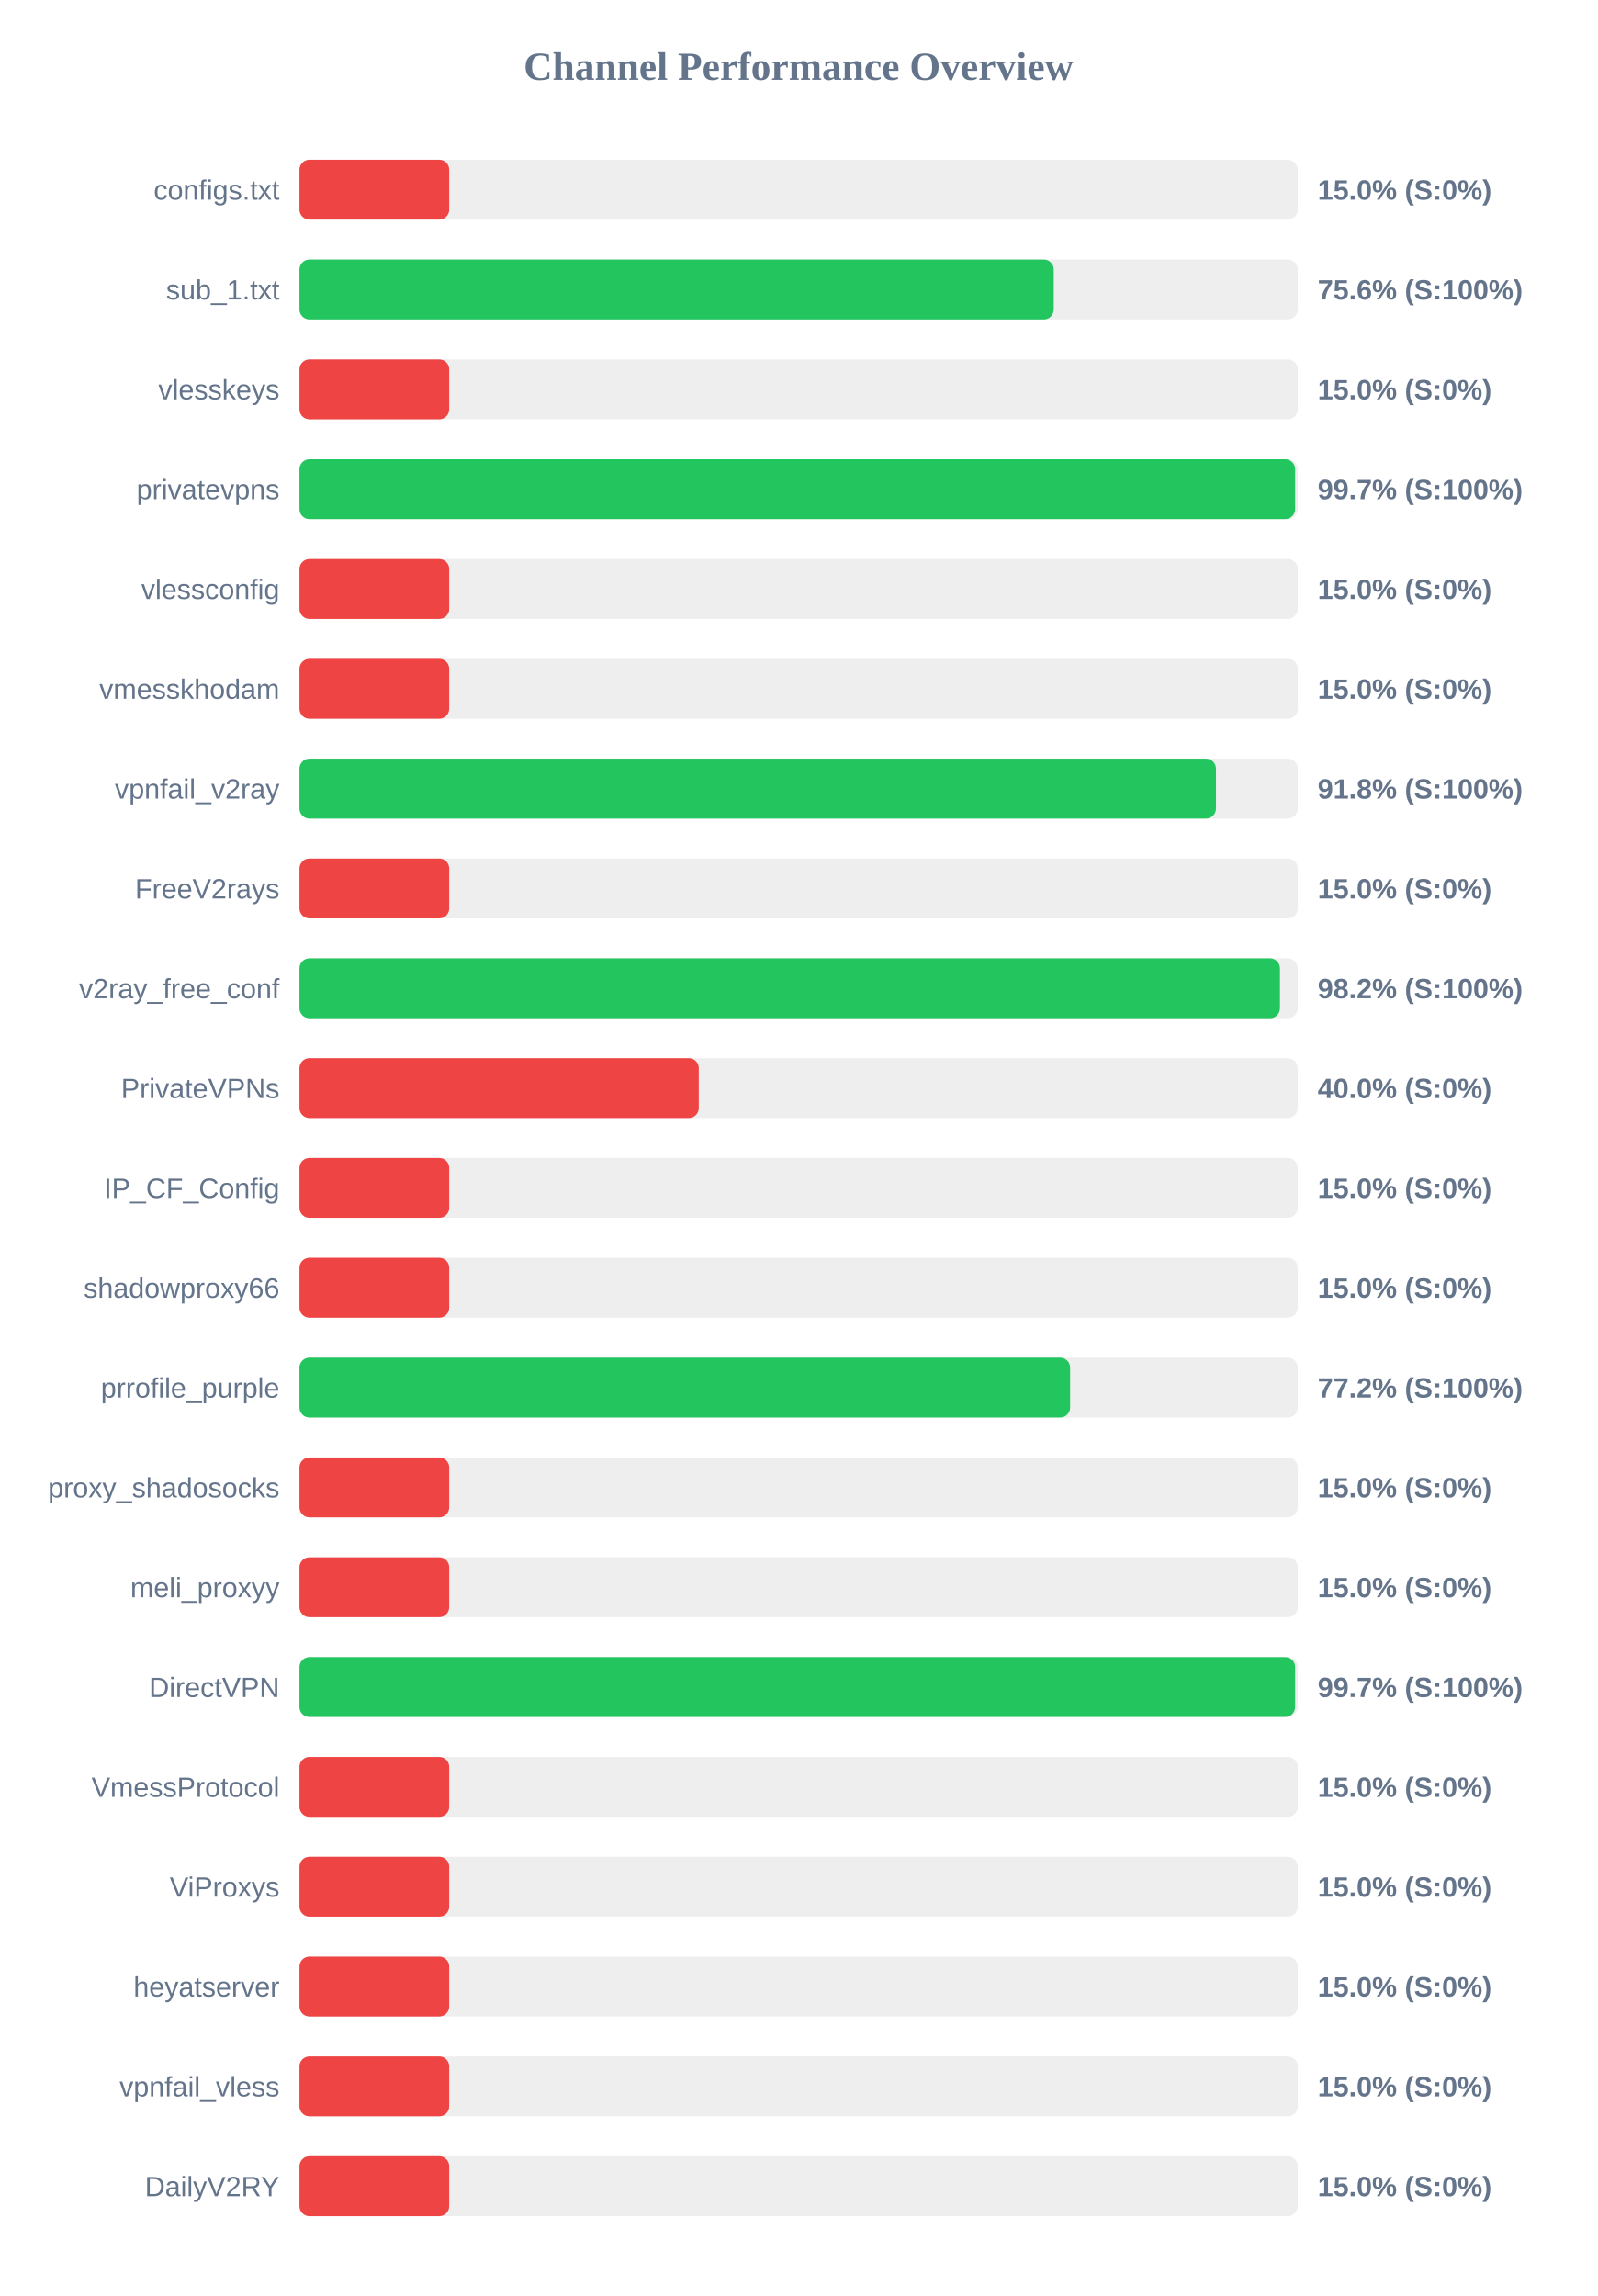
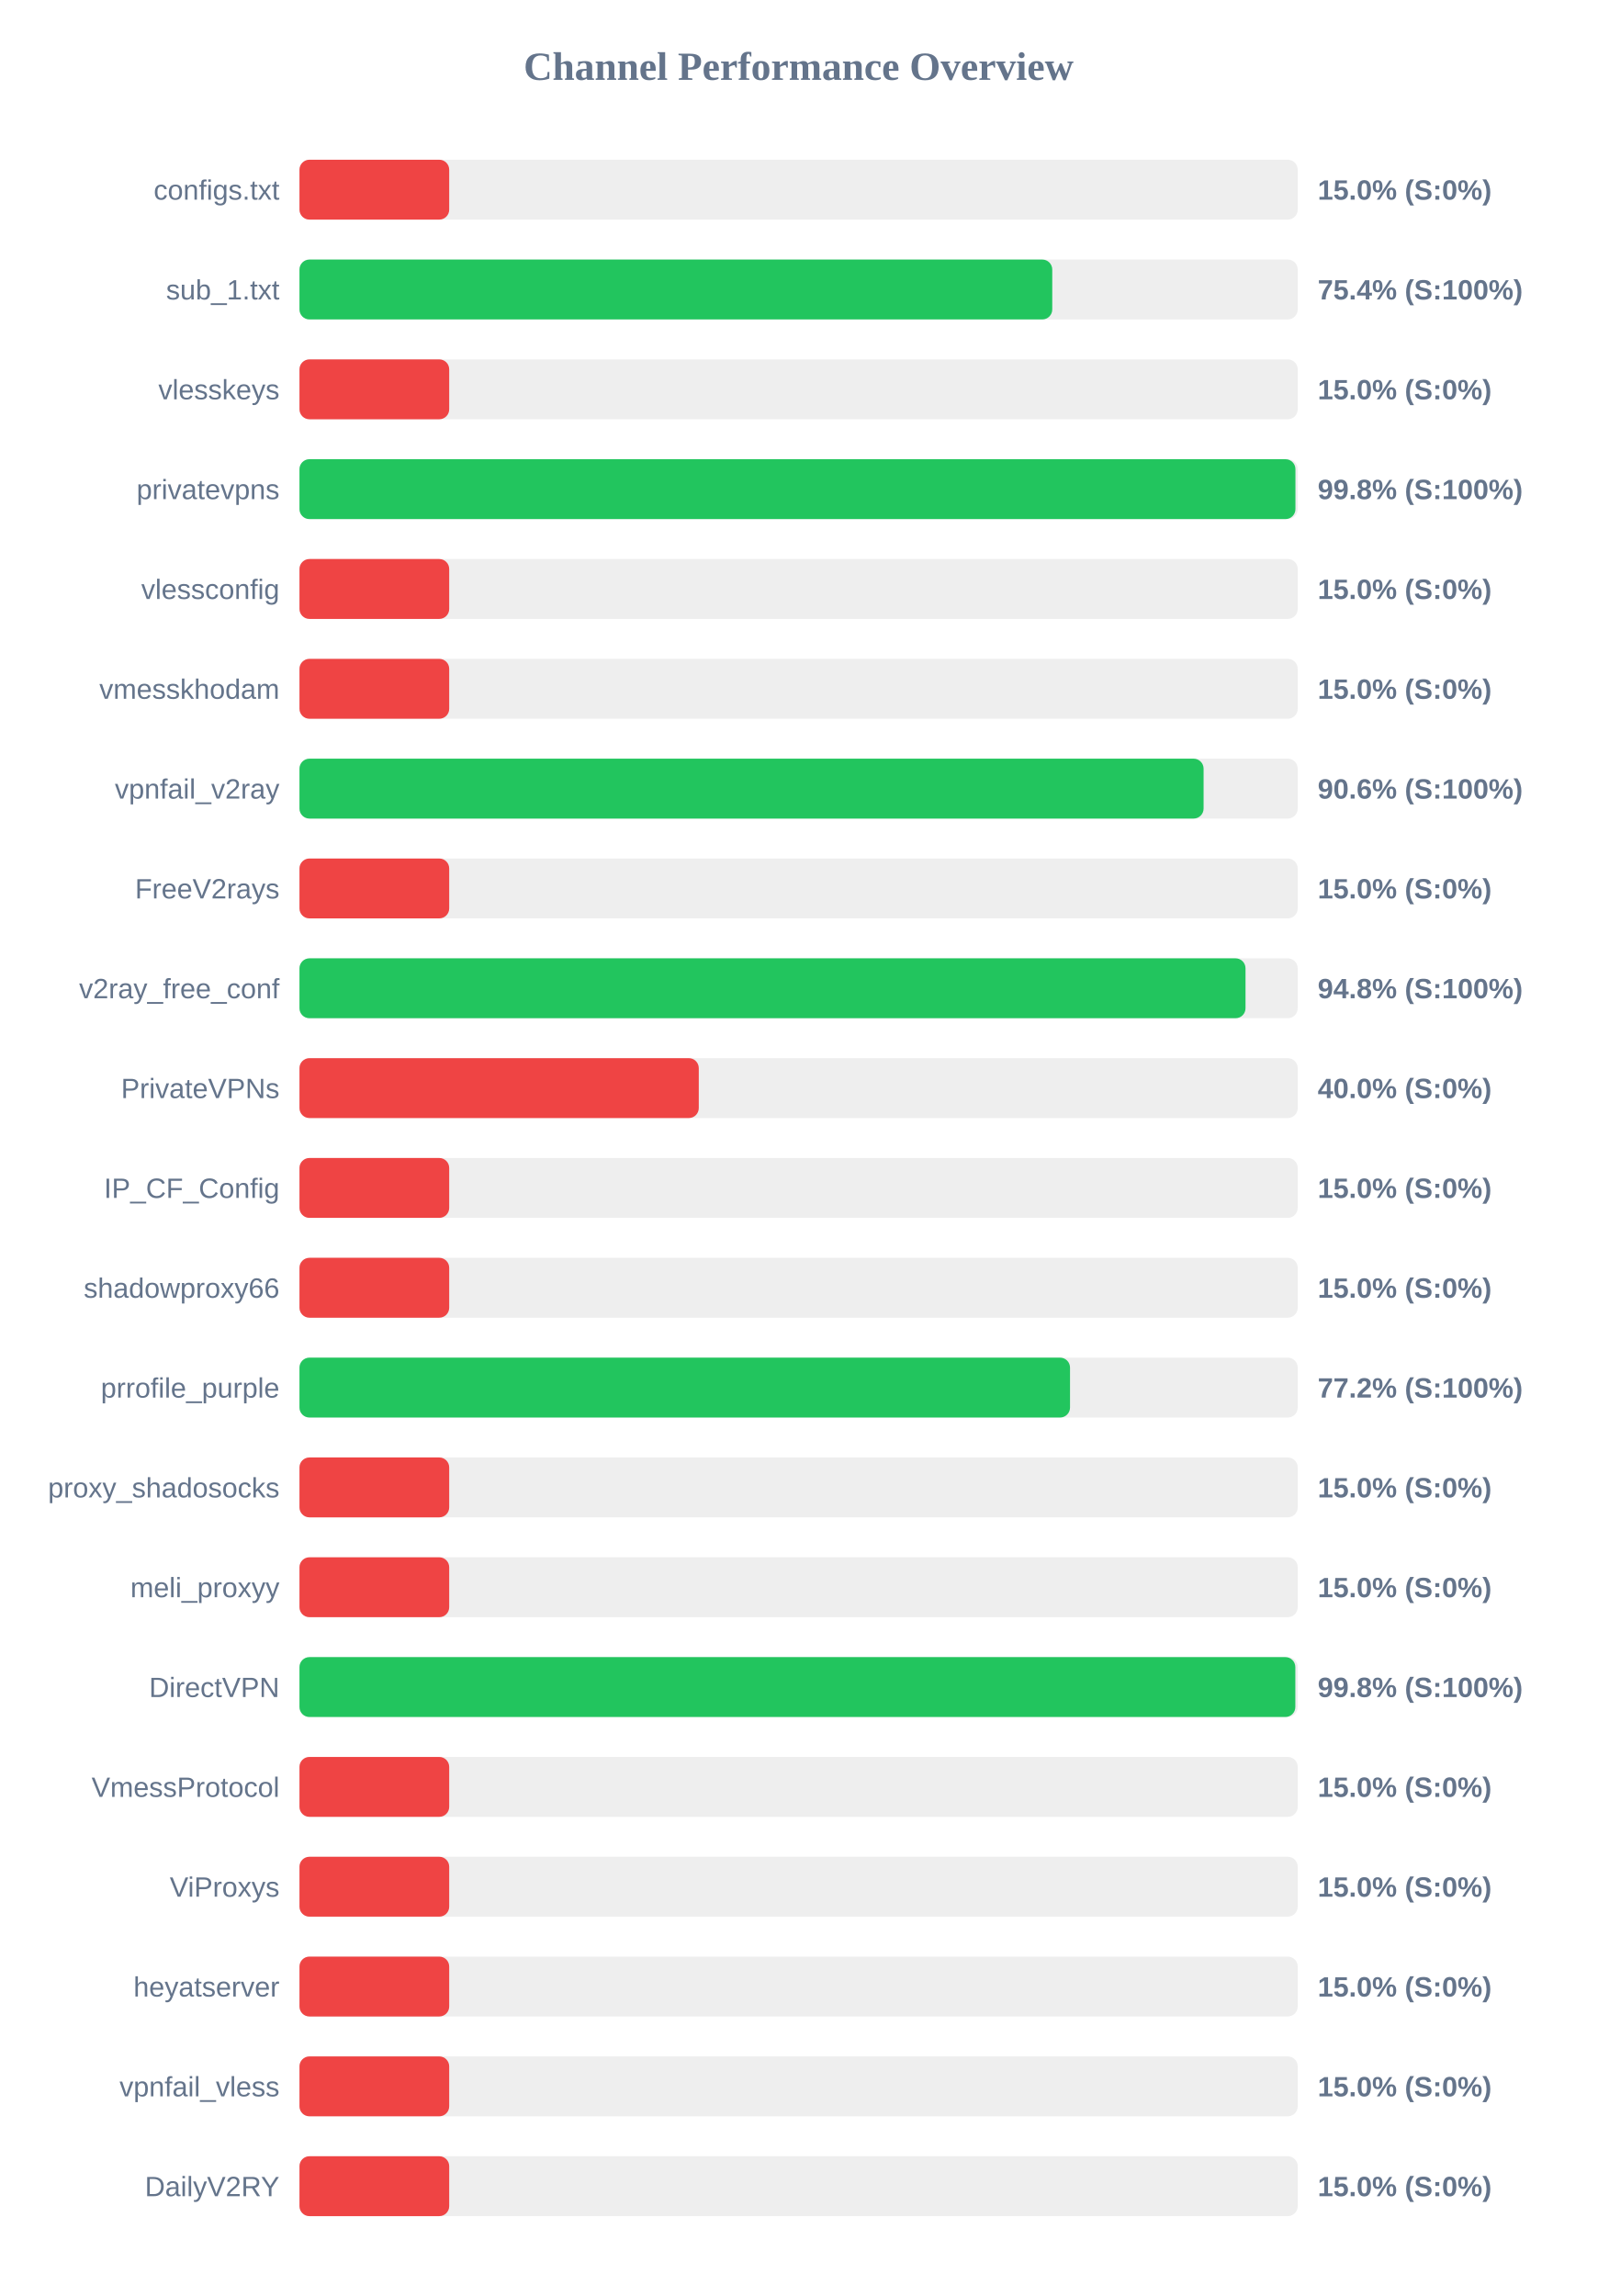
<svg xmlns="http://www.w3.org/2000/svg" width="800" height="1150" version="1.1">
  <style>
        .row { font: 14px Arial; fill: #64748b; }
        .score { font: bold 14px Arial; fill: #64748b; }
    </style>
  <text x="400" y="40" text-anchor="middle" font-size="20px" font-weight="bold" fill="#64748b">Channel Performance Overview</text>
  <rect x="150" y="80" width="500" height="30" fill="#eee" rx="5" />
  <rect x="150" y="80" width="75.0" height="30" fill="#ef4444" rx="5" />
  <text x="140" y="100" text-anchor="end" class="row">configs.txt</text>
  <text x="660" y="100" text-anchor="start" class="score">15.0% (S:0%)</text>
  <rect x="150" y="130" width="500" height="30" fill="#eee" rx="5" />
-   <rect x="150" y="130" width="377.8" height="30" fill="#22c55e" rx="5" />
+   <rect x="150" y="130" width="377.05" height="30" fill="#22c55e" rx="5" />
  <text x="140" y="150" text-anchor="end" class="row">sub_1.txt</text>
-   <text x="660" y="150" text-anchor="start" class="score">75.6% (S:100%)</text>
+   <text x="660" y="150" text-anchor="start" class="score">75.4% (S:100%)</text>
  <rect x="150" y="180" width="500" height="30" fill="#eee" rx="5" />
  <rect x="150" y="180" width="75.0" height="30" fill="#ef4444" rx="5" />
  <text x="140" y="200" text-anchor="end" class="row">vlesskeys</text>
  <text x="660" y="200" text-anchor="start" class="score">15.0% (S:0%)</text>
  <rect x="150" y="230" width="500" height="30" fill="#eee" rx="5" />
-   <rect x="150" y="230" width="498.7" height="30" fill="#22c55e" rx="5" />
+   <rect x="150" y="230" width="498.85" height="30" fill="#22c55e" rx="5" />
  <text x="140" y="250" text-anchor="end" class="row">privatevpns</text>
-   <text x="660" y="250" text-anchor="start" class="score">99.7% (S:100%)</text>
+   <text x="660" y="250" text-anchor="start" class="score">99.8% (S:100%)</text>
  <rect x="150" y="280" width="500" height="30" fill="#eee" rx="5" />
  <rect x="150" y="280" width="75.0" height="30" fill="#ef4444" rx="5" />
  <text x="140" y="300" text-anchor="end" class="row">vlessconfig</text>
  <text x="660" y="300" text-anchor="start" class="score">15.0% (S:0%)</text>
  <rect x="150" y="330" width="500" height="30" fill="#eee" rx="5" />
  <rect x="150" y="330" width="75.0" height="30" fill="#ef4444" rx="5" />
  <text x="140" y="350" text-anchor="end" class="row">vmesskhodam</text>
  <text x="660" y="350" text-anchor="start" class="score">15.0% (S:0%)</text>
  <rect x="150" y="380" width="500" height="30" fill="#eee" rx="5" />
-   <rect x="150" y="380" width="459.05" height="30" fill="#22c55e" rx="5" />
+   <rect x="150" y="380" width="452.85" height="30" fill="#22c55e" rx="5" />
  <text x="140" y="400" text-anchor="end" class="row">vpnfail_v2ray</text>
-   <text x="660" y="400" text-anchor="start" class="score">91.8% (S:100%)</text>
+   <text x="660" y="400" text-anchor="start" class="score">90.6% (S:100%)</text>
  <rect x="150" y="430" width="500" height="30" fill="#eee" rx="5" />
  <rect x="150" y="430" width="75.0" height="30" fill="#ef4444" rx="5" />
  <text x="140" y="450" text-anchor="end" class="row">FreeV2rays</text>
  <text x="660" y="450" text-anchor="start" class="score">15.0% (S:0%)</text>
  <rect x="150" y="480" width="500" height="30" fill="#eee" rx="5" />
-   <rect x="150" y="480" width="491.1" height="30" fill="#22c55e" rx="5" />
+   <rect x="150" y="480" width="473.85" height="30" fill="#22c55e" rx="5" />
  <text x="140" y="500" text-anchor="end" class="row">v2ray_free_conf</text>
-   <text x="660" y="500" text-anchor="start" class="score">98.2% (S:100%)</text>
+   <text x="660" y="500" text-anchor="start" class="score">94.8% (S:100%)</text>
  <rect x="150" y="530" width="500" height="30" fill="#eee" rx="5" />
  <rect x="150" y="530" width="200.0" height="30" fill="#ef4444" rx="5" />
  <text x="140" y="550" text-anchor="end" class="row">PrivateVPNs</text>
  <text x="660" y="550" text-anchor="start" class="score">40.0% (S:0%)</text>
  <rect x="150" y="580" width="500" height="30" fill="#eee" rx="5" />
  <rect x="150" y="580" width="75.0" height="30" fill="#ef4444" rx="5" />
  <text x="140" y="600" text-anchor="end" class="row">IP_CF_Config</text>
  <text x="660" y="600" text-anchor="start" class="score">15.0% (S:0%)</text>
  <rect x="150" y="630" width="500" height="30" fill="#eee" rx="5" />
  <rect x="150" y="630" width="75.0" height="30" fill="#ef4444" rx="5" />
  <text x="140" y="650" text-anchor="end" class="row">shadowproxy66</text>
  <text x="660" y="650" text-anchor="start" class="score">15.0% (S:0%)</text>
  <rect x="150" y="680" width="500" height="30" fill="#eee" rx="5" />
-   <rect x="150" y="680" width="386.0" height="30" fill="#22c55e" rx="5" />
+   <rect x="150" y="680" width="385.95" height="30" fill="#22c55e" rx="5" />
  <text x="140" y="700" text-anchor="end" class="row">prrofile_purple</text>
  <text x="660" y="700" text-anchor="start" class="score">77.2% (S:100%)</text>
  <rect x="150" y="730" width="500" height="30" fill="#eee" rx="5" />
  <rect x="150" y="730" width="75.0" height="30" fill="#ef4444" rx="5" />
  <text x="140" y="750" text-anchor="end" class="row">proxy_shadosocks</text>
  <text x="660" y="750" text-anchor="start" class="score">15.0% (S:0%)</text>
  <rect x="150" y="780" width="500" height="30" fill="#eee" rx="5" />
  <rect x="150" y="780" width="75.0" height="30" fill="#ef4444" rx="5" />
  <text x="140" y="800" text-anchor="end" class="row">meli_proxyy</text>
  <text x="660" y="800" text-anchor="start" class="score">15.0% (S:0%)</text>
  <rect x="150" y="830" width="500" height="30" fill="#eee" rx="5" />
-   <rect x="150" y="830" width="498.7" height="30" fill="#22c55e" rx="5" />
+   <rect x="150" y="830" width="498.8" height="30" fill="#22c55e" rx="5" />
  <text x="140" y="850" text-anchor="end" class="row">DirectVPN</text>
-   <text x="660" y="850" text-anchor="start" class="score">99.7% (S:100%)</text>
+   <text x="660" y="850" text-anchor="start" class="score">99.8% (S:100%)</text>
  <rect x="150" y="880" width="500" height="30" fill="#eee" rx="5" />
  <rect x="150" y="880" width="75.0" height="30" fill="#ef4444" rx="5" />
  <text x="140" y="900" text-anchor="end" class="row">VmessProtocol</text>
  <text x="660" y="900" text-anchor="start" class="score">15.0% (S:0%)</text>
  <rect x="150" y="930" width="500" height="30" fill="#eee" rx="5" />
  <rect x="150" y="930" width="75.0" height="30" fill="#ef4444" rx="5" />
  <text x="140" y="950" text-anchor="end" class="row">ViProxys</text>
  <text x="660" y="950" text-anchor="start" class="score">15.0% (S:0%)</text>
  <rect x="150" y="980" width="500" height="30" fill="#eee" rx="5" />
  <rect x="150" y="980" width="75.0" height="30" fill="#ef4444" rx="5" />
  <text x="140" y="1000" text-anchor="end" class="row">heyatserver</text>
  <text x="660" y="1000" text-anchor="start" class="score">15.0% (S:0%)</text>
  <rect x="150" y="1030" width="500" height="30" fill="#eee" rx="5" />
  <rect x="150" y="1030" width="75.0" height="30" fill="#ef4444" rx="5" />
  <text x="140" y="1050" text-anchor="end" class="row">vpnfail_vless</text>
  <text x="660" y="1050" text-anchor="start" class="score">15.0% (S:0%)</text>
  <rect x="150" y="1080" width="500" height="30" fill="#eee" rx="5" />
  <rect x="150" y="1080" width="75.0" height="30" fill="#ef4444" rx="5" />
  <text x="140" y="1100" text-anchor="end" class="row">DailyV2RY</text>
  <text x="660" y="1100" text-anchor="start" class="score">15.0% (S:0%)</text>
</svg>
